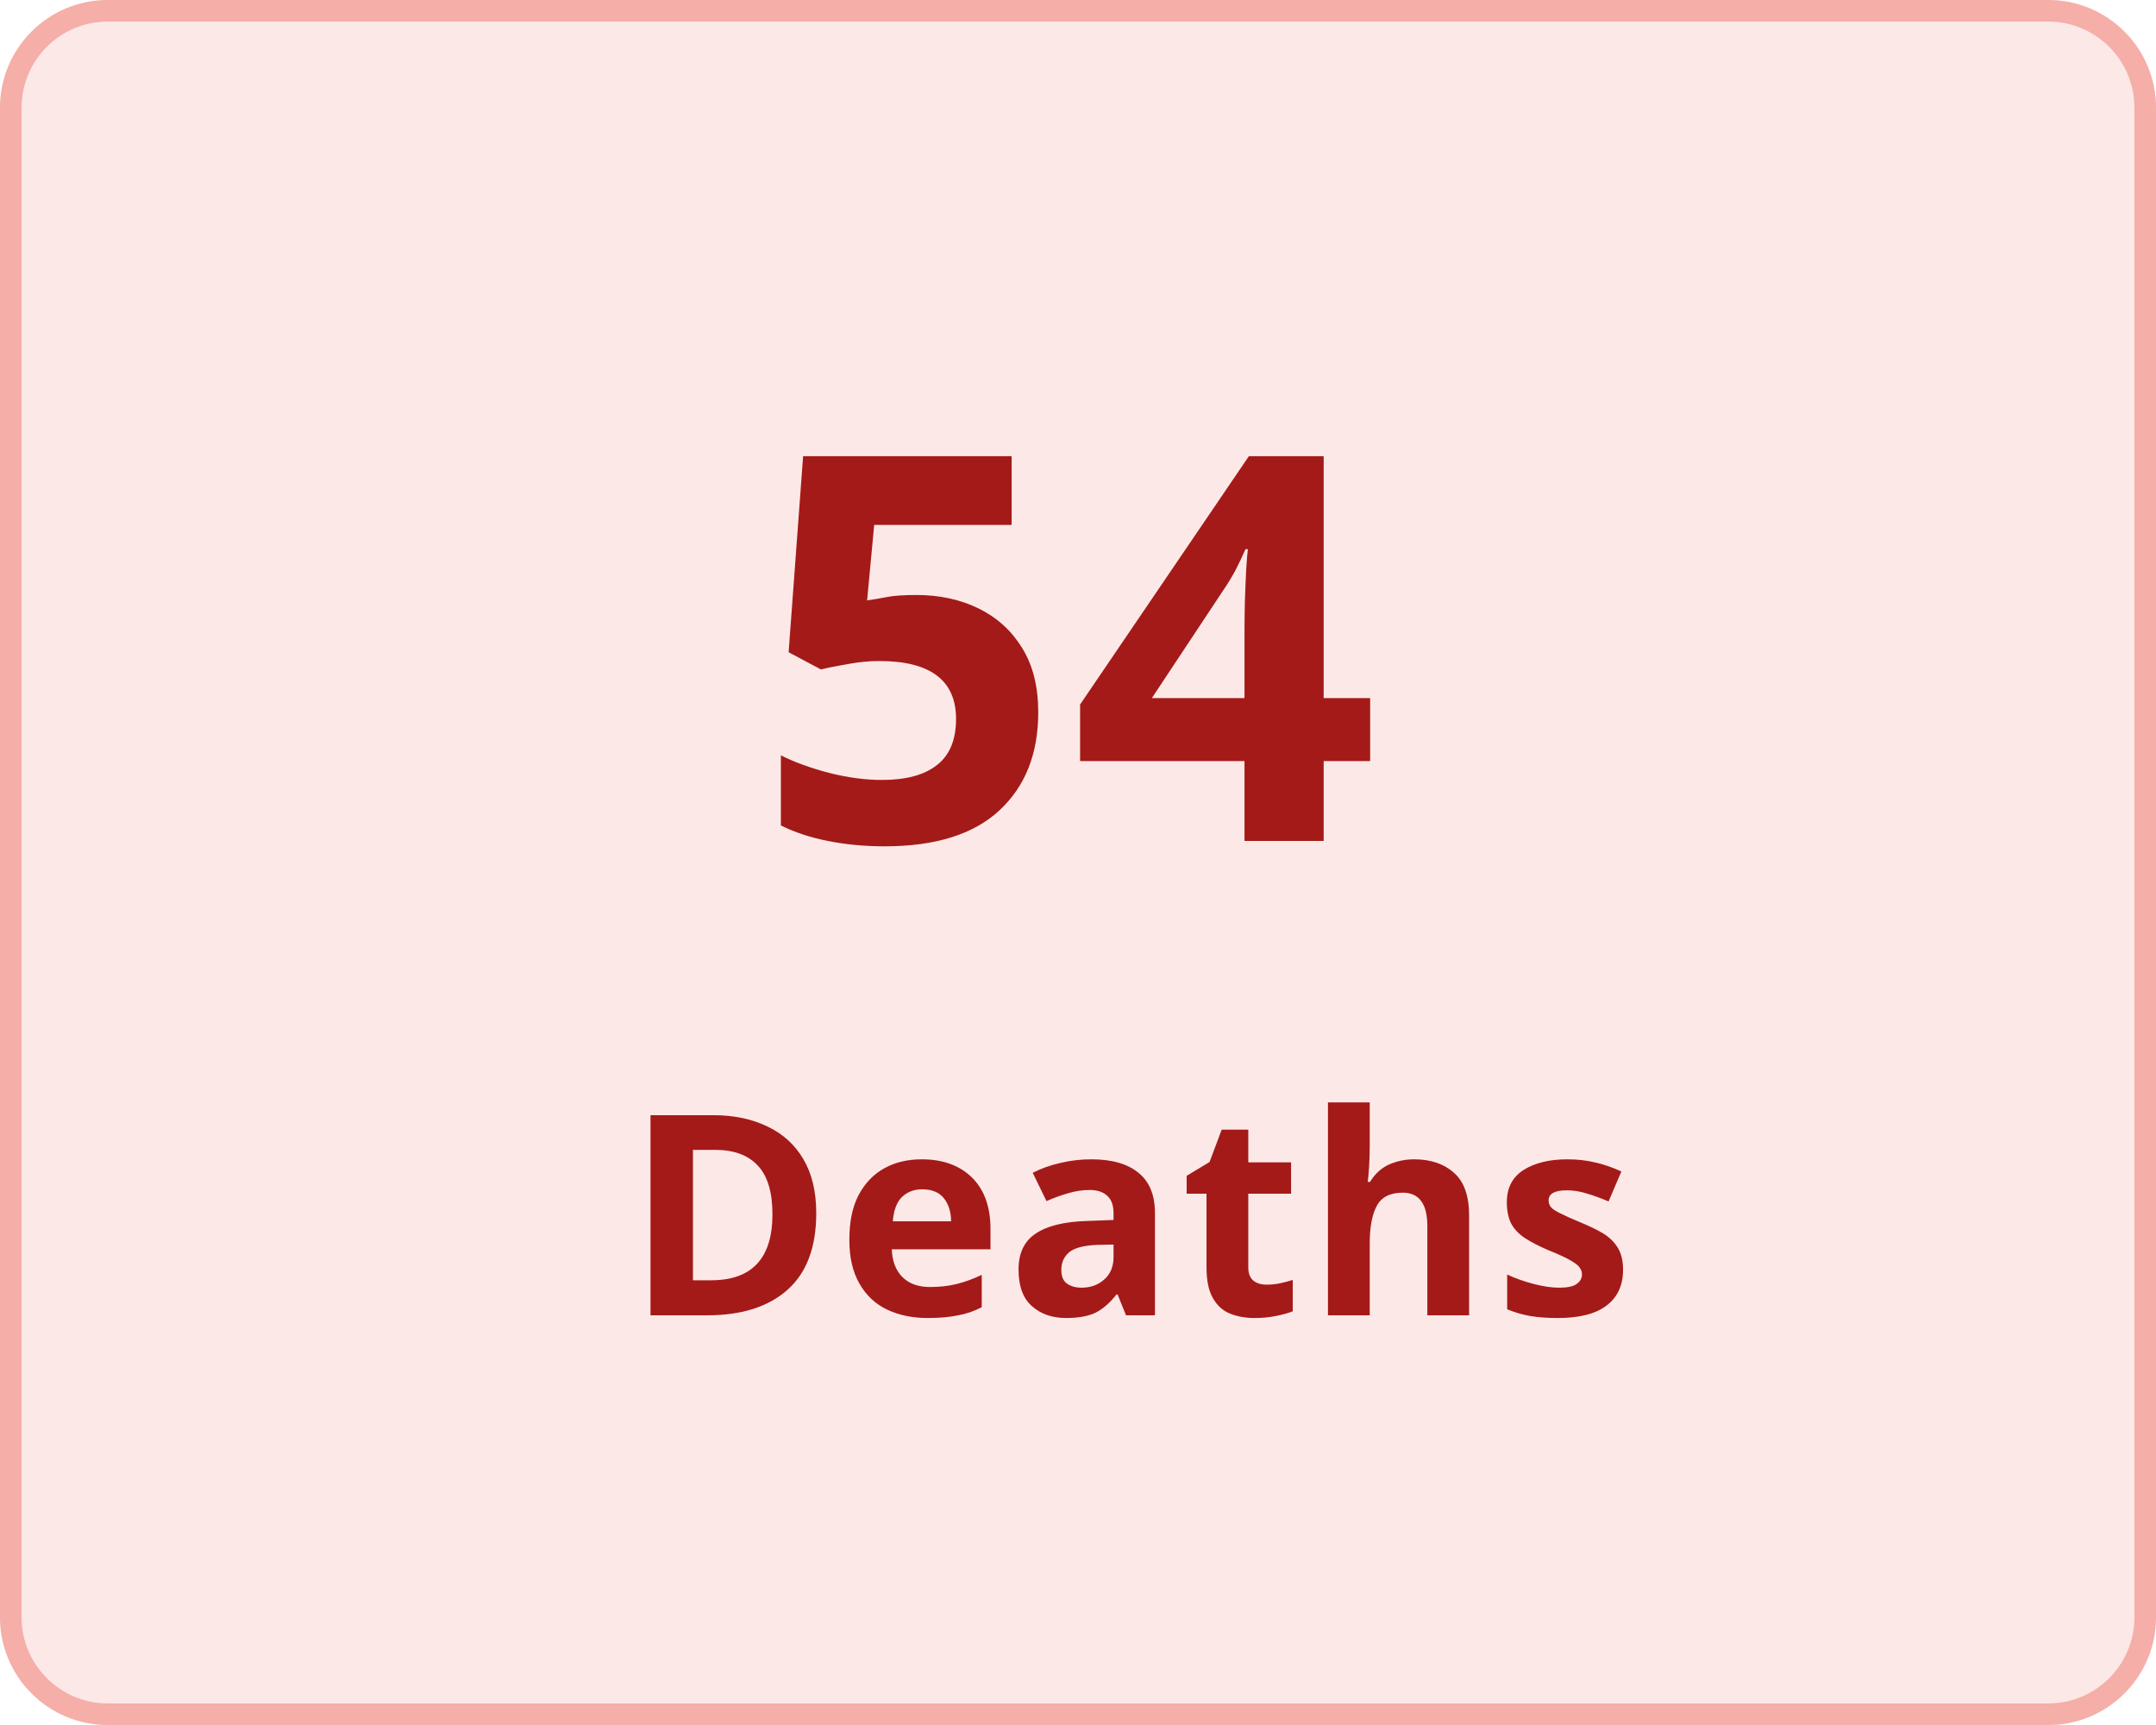
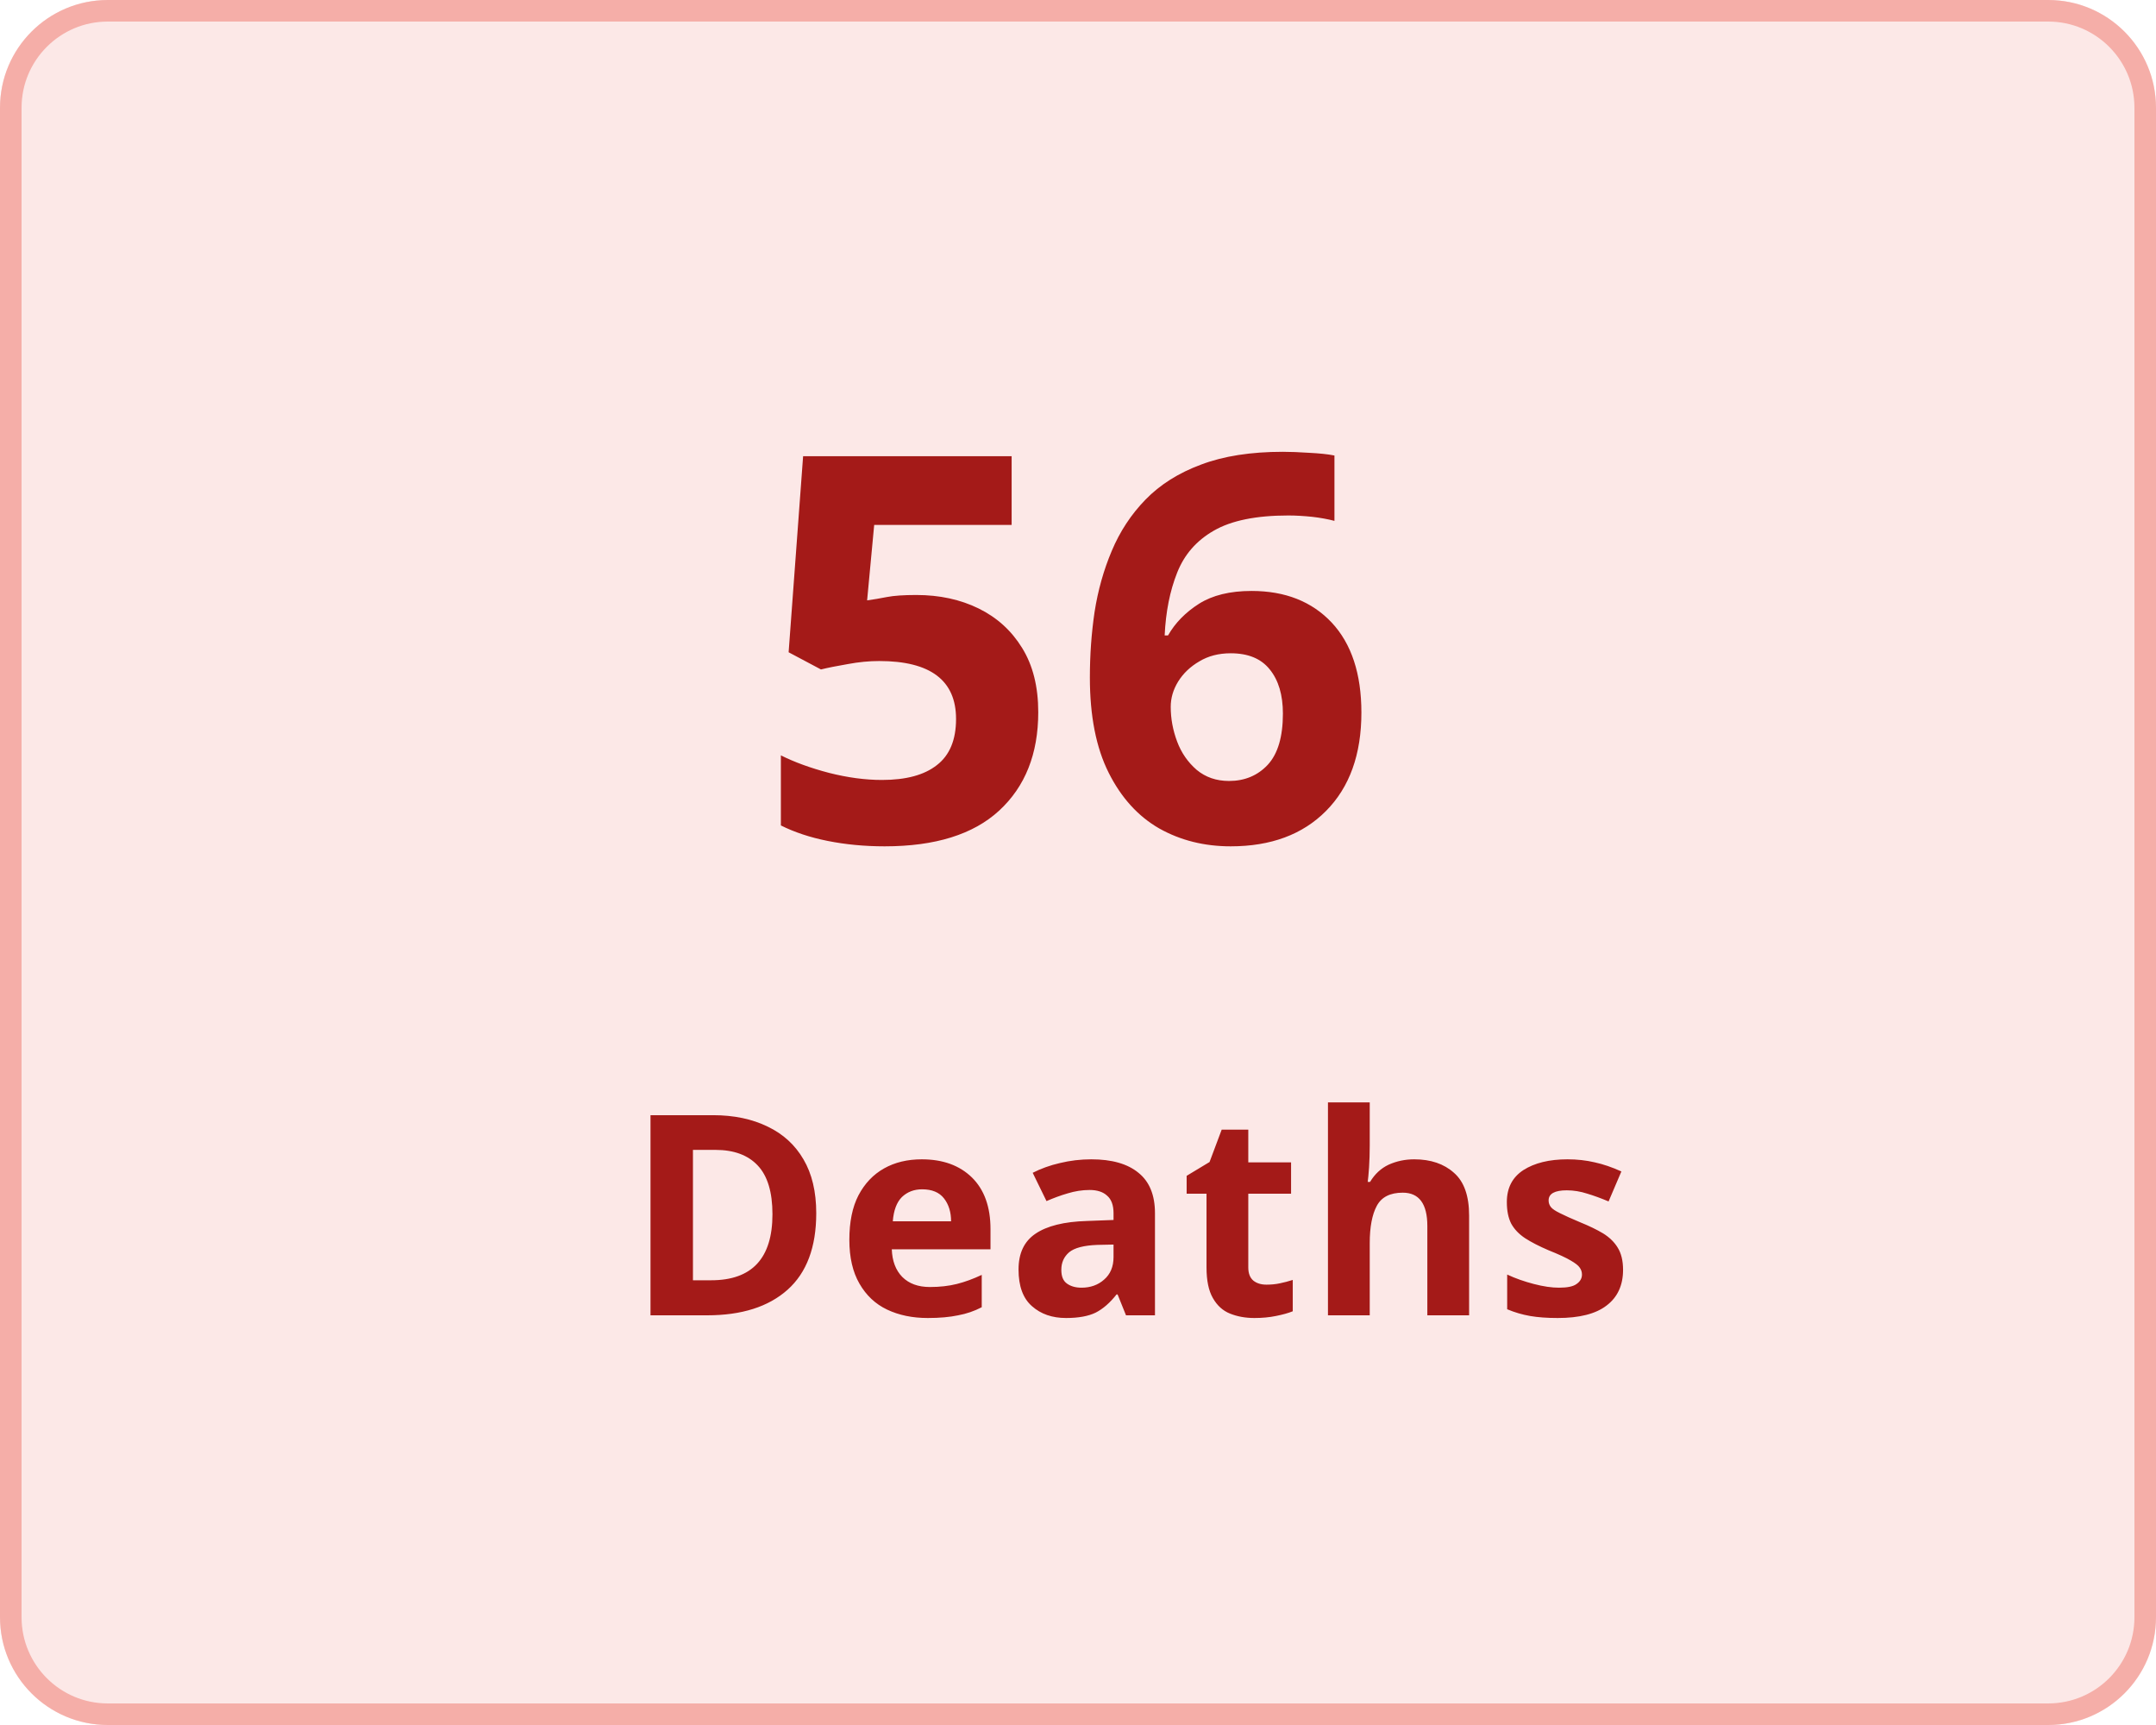
<svg xmlns="http://www.w3.org/2000/svg" width="100" height="80" viewBox="0 0 100 80">
  <g transform="translate(-149 -136)">
    <g transform="translate(149 136)" fill="#fce8e7" stroke="#f5aea8" stroke-width="1">
      <rect width="100" height="80" rx="5" stroke="none" />
      <rect x="0.5" y="0.5" width="99" height="79" rx="4.5" fill="none" />
    </g>
    <g transform="translate(-6 5)">
      <text transform="translate(190 170)" fill="#a41a18" font-size="25" font-family="Nunito-SemiBold, Nunito" font-weight="600" letter-spacing="0.015em">
-         <tspan x="0" y="0">54</tspan>
+         <tspan x="0" y="0">56</tspan>
      </text>
      <text transform="translate(184 192)" fill="#a41a18" font-size="13" font-family="Nunito-SemiBold, Nunito" font-weight="600" letter-spacing="0.015em">
        <tspan x="0" y="0">Deaths</tspan>
      </text>
    </g>
  </g>
</svg>
